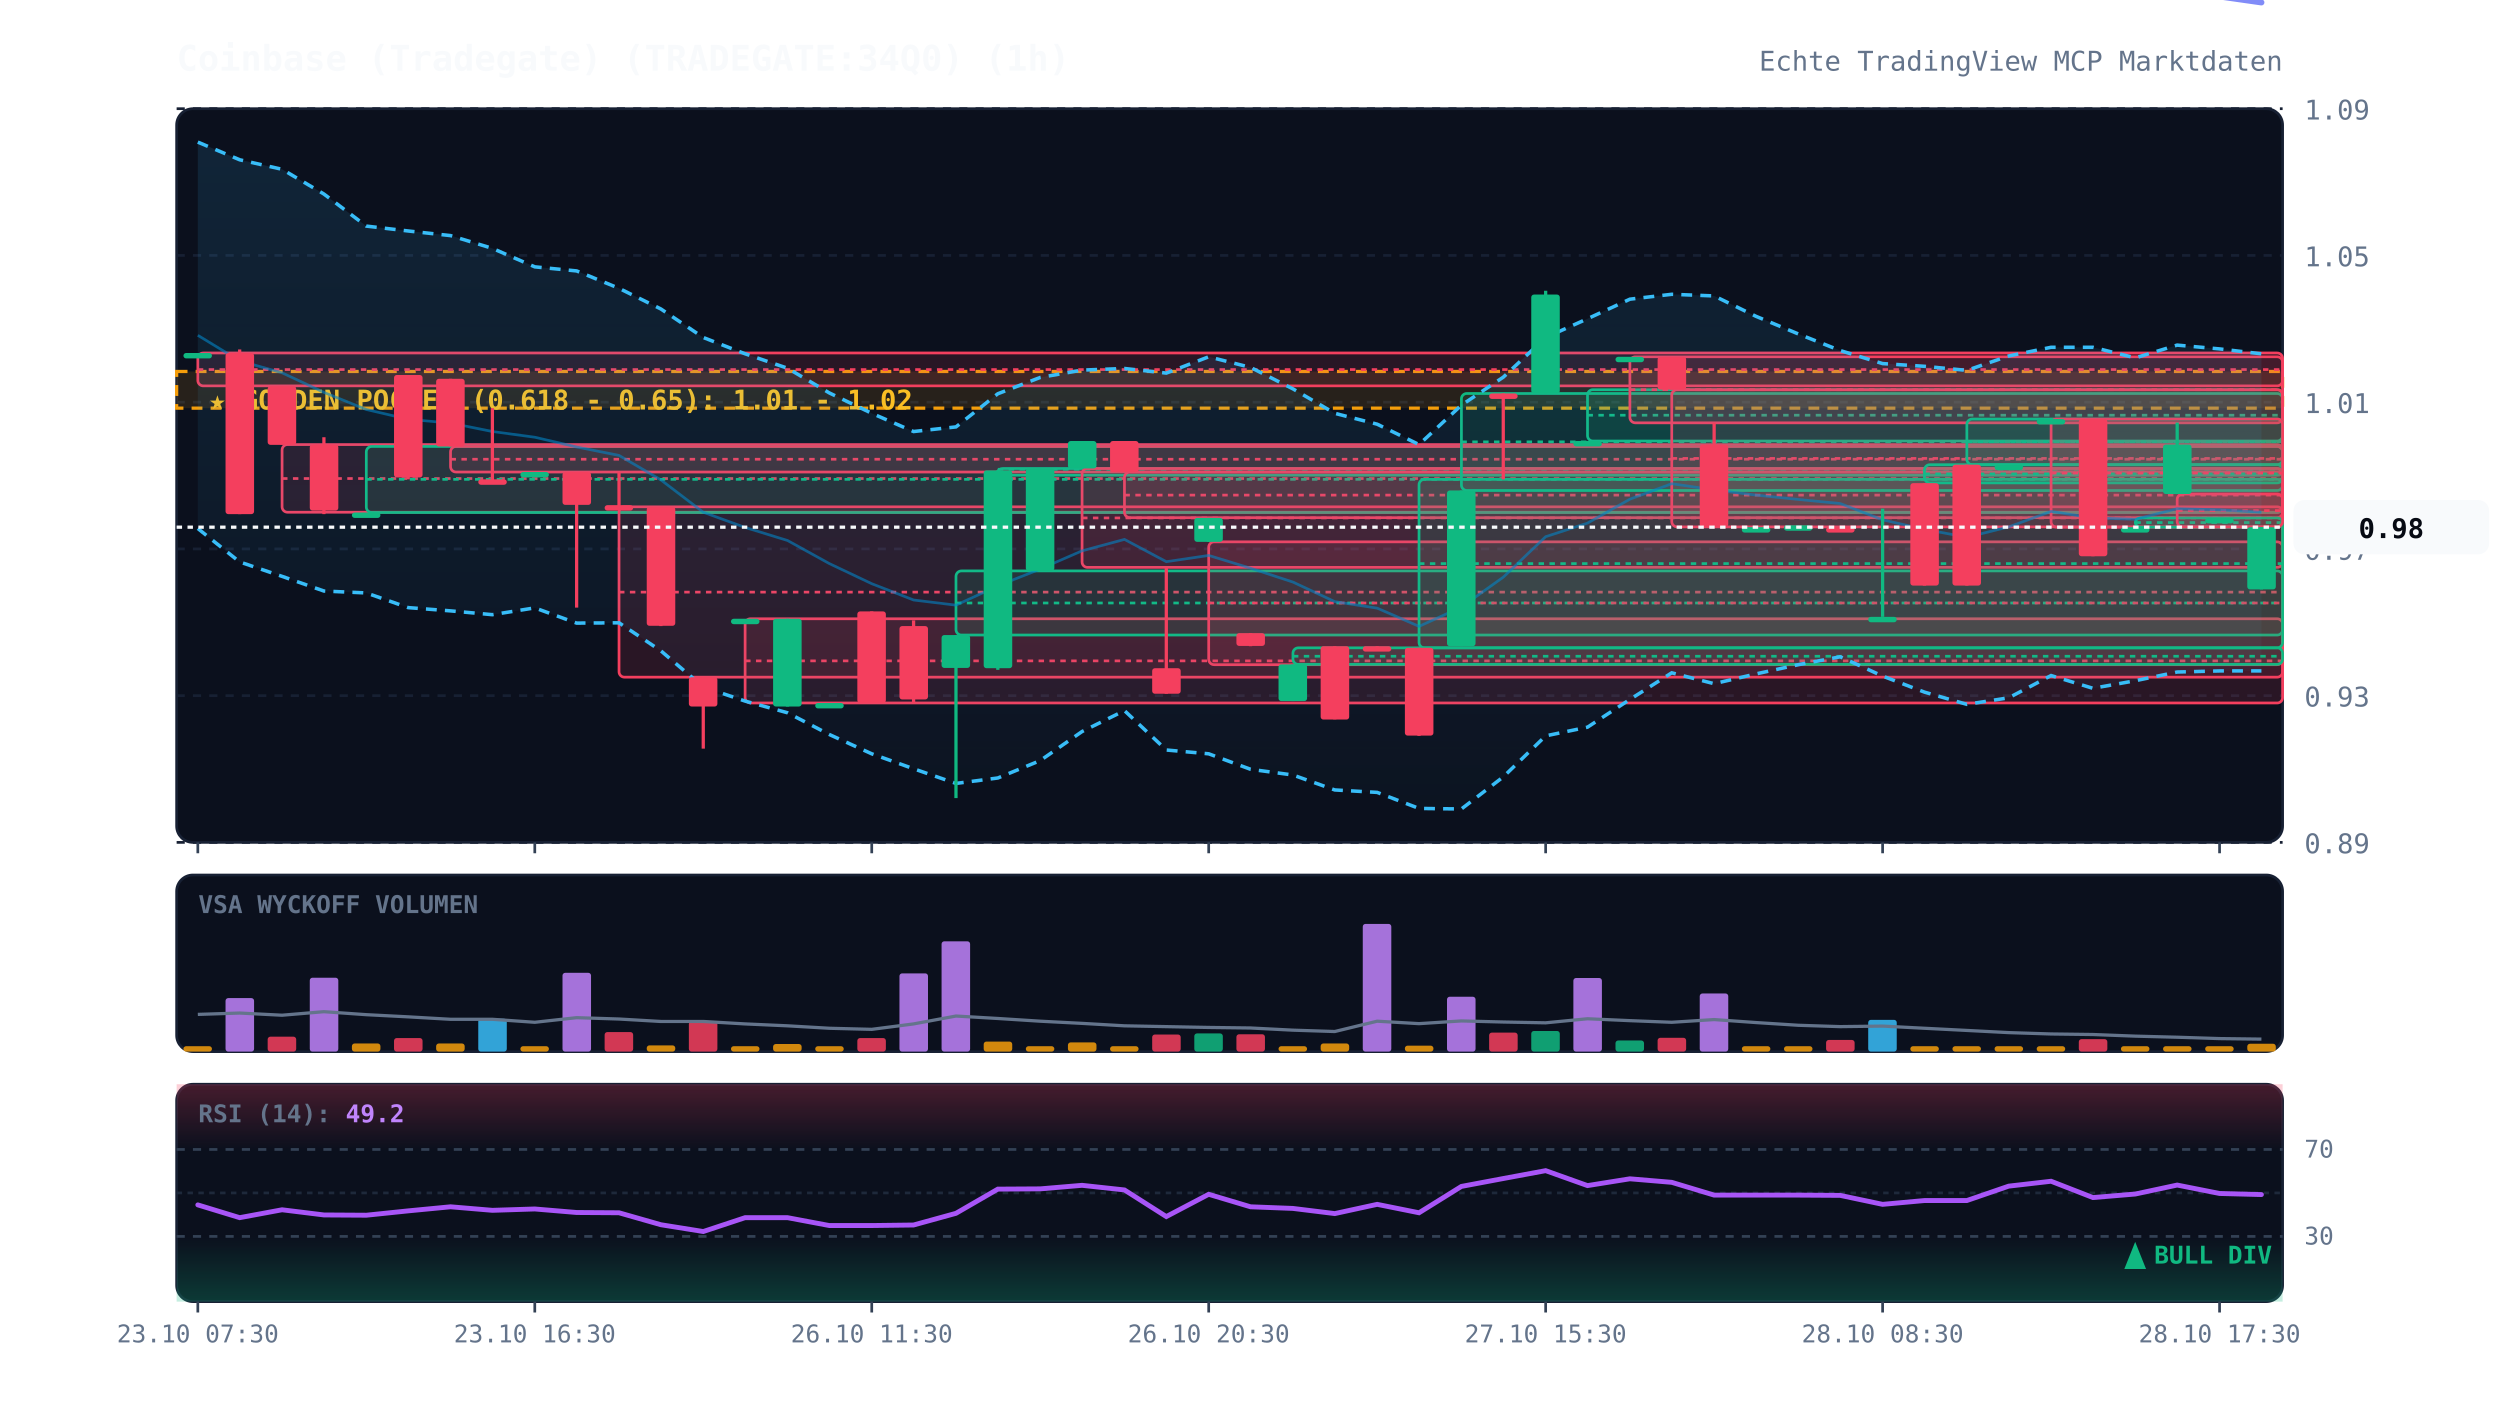
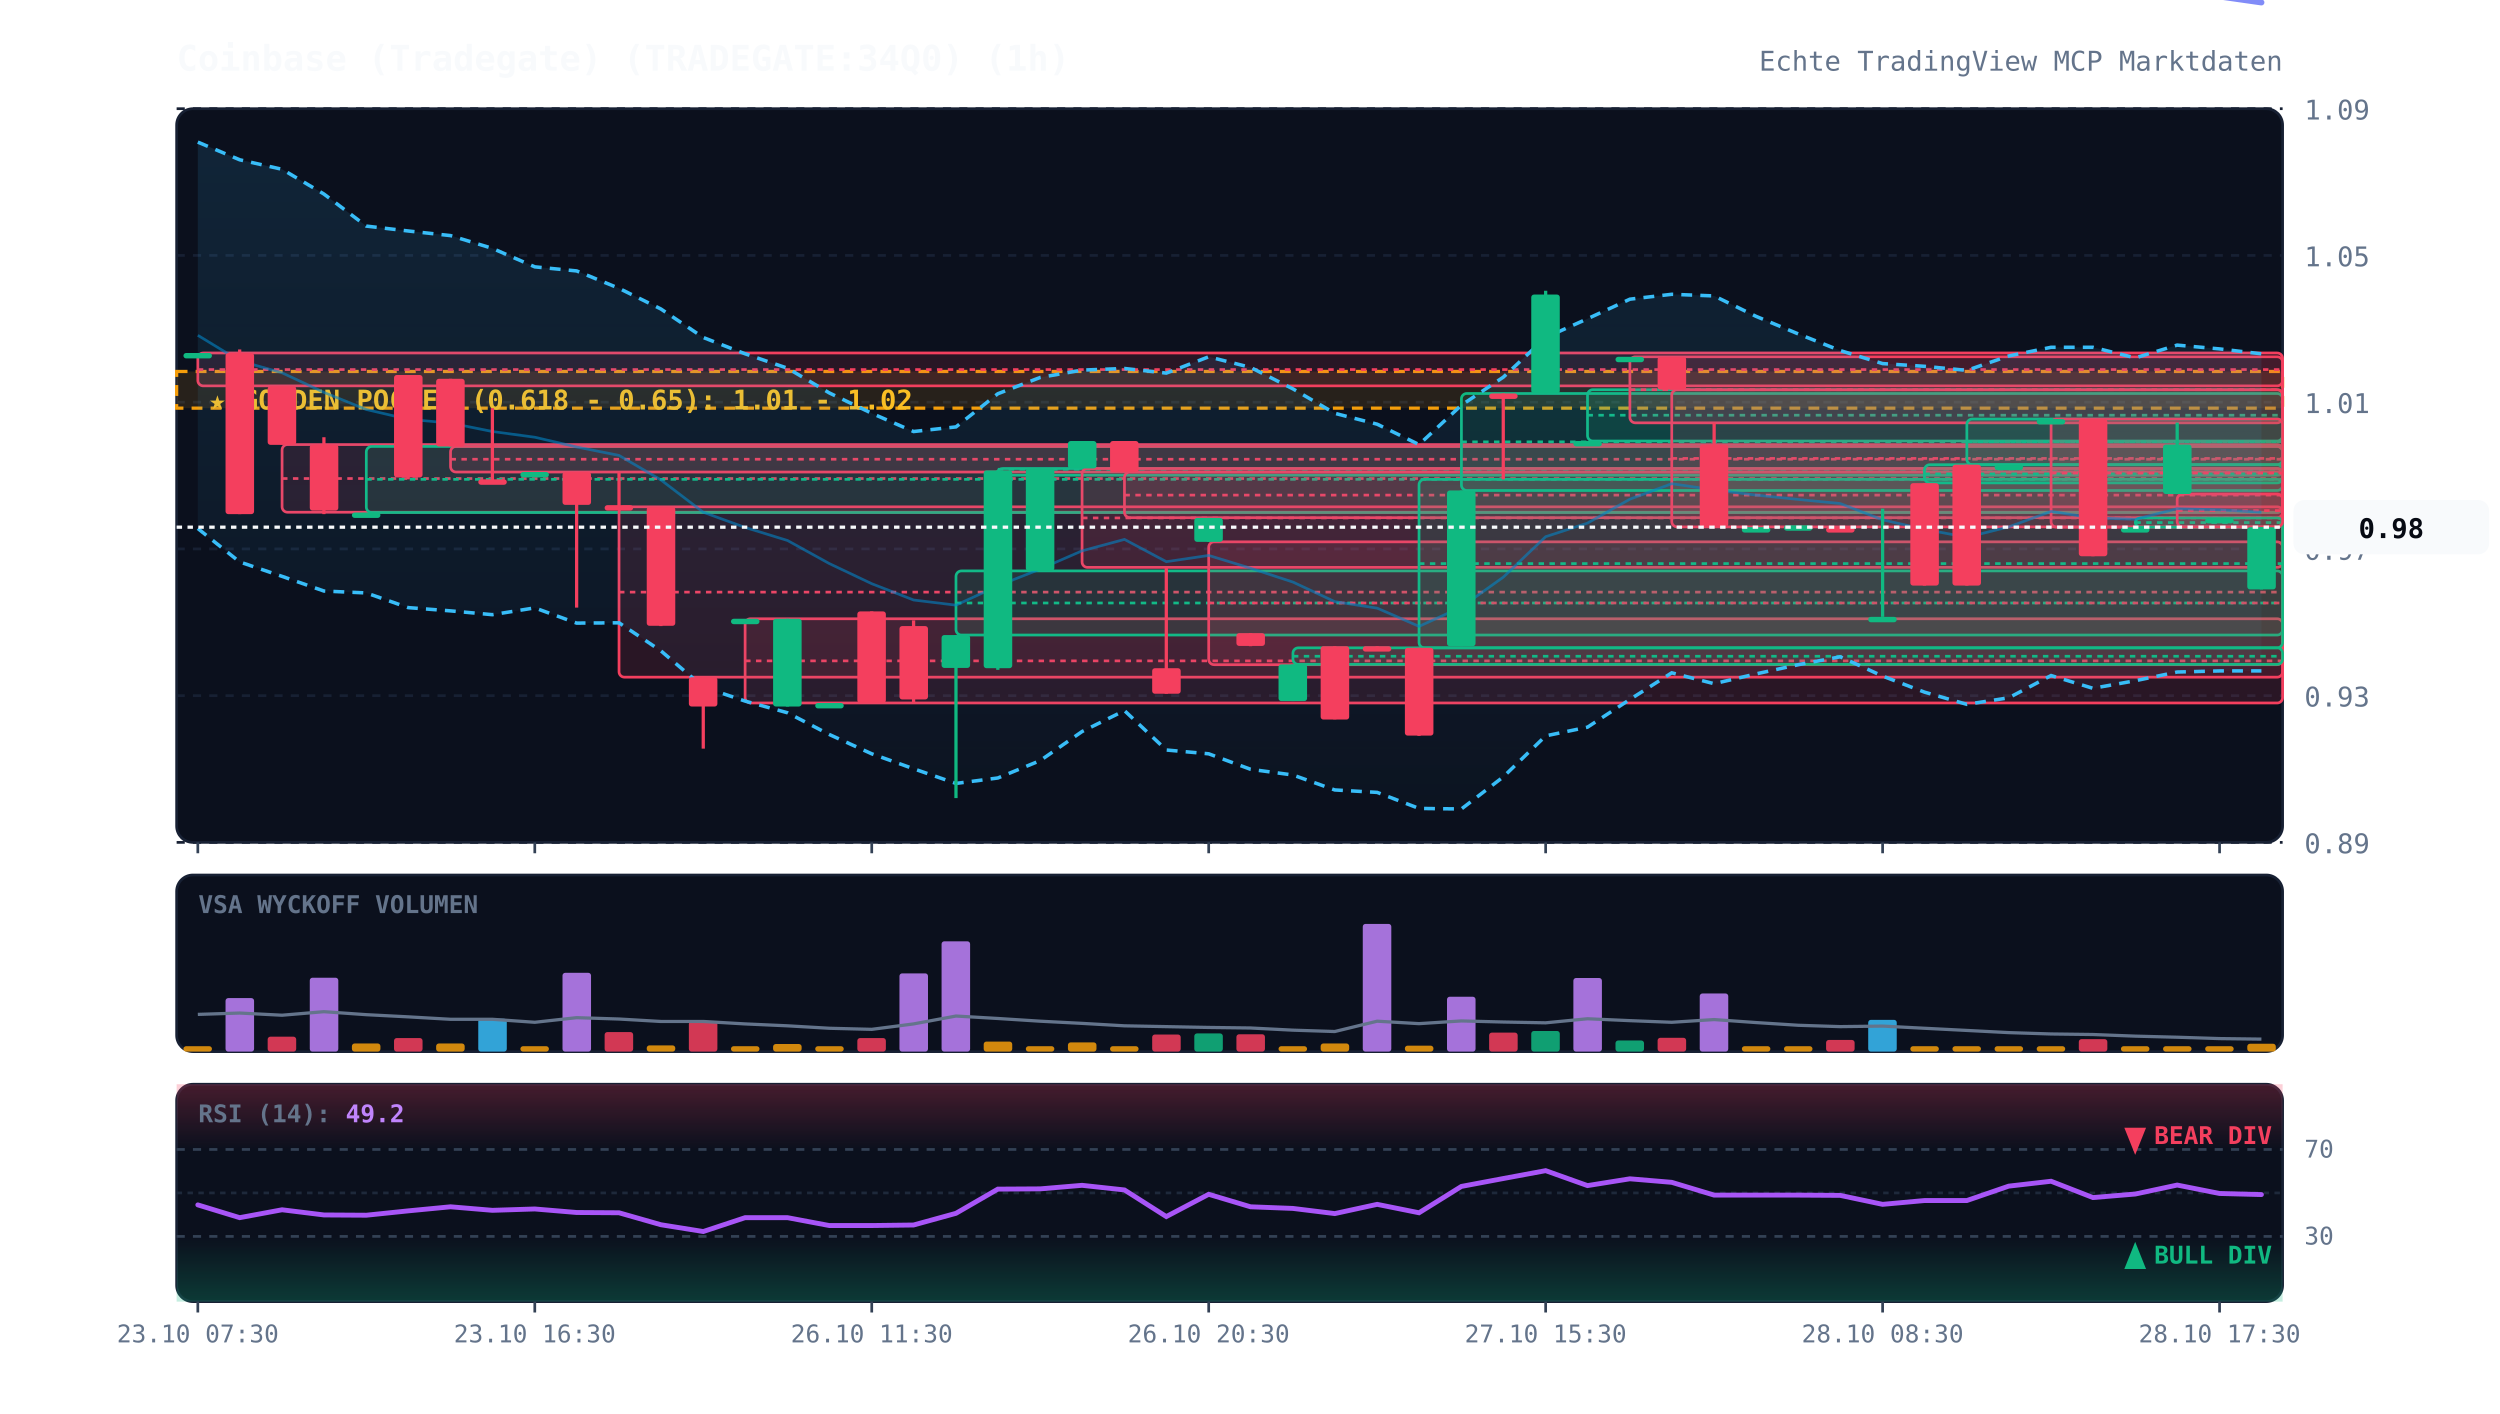
<svg xmlns="http://www.w3.org/2000/svg" viewBox="0 0 920 520" width="100%" height="100%" style="background:#070a13; font-family:'JetBrains Mono', monospace;">
  <defs>
    <linearGradient id="cloud-grad" x1="0%" y1="0%" x2="0%" y2="100%">
      <stop offset="0%" stop-color="#38bdf8" stop-opacity="0.12" />
      <stop offset="100%" stop-color="#38bdf8" stop-opacity="0.02" />
    </linearGradient>
    <linearGradient id="rsi-overbought" x1="0%" y1="0%" x2="0%" y2="100%">
      <stop offset="0%" stop-color="#f43f5e" stop-opacity="0.25" />
      <stop offset="100%" stop-color="#f43f5e" stop-opacity="0.0" />
    </linearGradient>
    <linearGradient id="rsi-oversold" x1="0%" y1="0%" x2="0%" y2="100%">
      <stop offset="0%" stop-color="#10b981" stop-opacity="0.0" />
      <stop offset="100%" stop-color="#10b981" stop-opacity="0.25" />
    </linearGradient>
  </defs>
  <rect x="65" y="40" width="775" height="270" fill="#0b101d" rx="6" stroke="#172033" stroke-width="1" />
  <rect x="65" y="322" width="775" height="65" fill="#0b101d" rx="6" stroke="#172033" stroke-width="1" />
  <rect x="65" y="399" width="775" height="80" fill="#0b101d" rx="6" stroke="#172033" stroke-width="1" />
  <line x1="65" y1="310.0" x2="840" y2="310.0" stroke="#172033" stroke-dasharray="3,3" stroke-width="1" />
  <text x="848" y="314.0" fill="#64748b" font-size="10" text-anchor="start">0.89</text>
  <line x1="65" y1="256.0" x2="840" y2="256.0" stroke="#172033" stroke-dasharray="3,3" stroke-width="1" />
  <text x="848" y="260.0" fill="#64748b" font-size="10" text-anchor="start">0.93</text>
  <line x1="65" y1="202.0" x2="840" y2="202.0" stroke="#172033" stroke-dasharray="3,3" stroke-width="1" />
  <text x="848" y="206.0" fill="#64748b" font-size="10" text-anchor="start">0.97</text>
  <line x1="65" y1="148.0" x2="840" y2="148.0" stroke="#172033" stroke-dasharray="3,3" stroke-width="1" />
  <text x="848" y="152.0" fill="#64748b" font-size="10" text-anchor="start">1.01</text>
  <line x1="65" y1="94.0" x2="840" y2="94.0" stroke="#172033" stroke-dasharray="3,3" stroke-width="1" />
  <text x="848" y="98.0" fill="#64748b" font-size="10" text-anchor="start">1.05</text>
  <line x1="65" y1="40.0" x2="840" y2="40.0" stroke="#172033" stroke-dasharray="3,3" stroke-width="1" />
  <text x="848" y="44.0" fill="#64748b" font-size="10" text-anchor="start">1.09</text>
  <rect x="65" y="136.7" width="775" height="13.5" fill="rgba(245, 158, 11, 0.12)" stroke="#f59e0b" stroke-dasharray="4,3" stroke-width="1.2" />
  <text x="77" y="150.7" fill="#fbbf24" font-size="10" font-weight="bold">★ GOLDEN POCKET (0.618 - 0.65): 1.01 - 1.02</text>
  <rect x="72.8" y="129.9" width="767.2" height="12.1" fill="rgba(244, 63, 94, 0.13)" stroke="#f43f5e" stroke-width="1" rx="2" />
  <line x1="72.8" y1="136.0" x2="840" y2="136.0" stroke="#f43f5e" stroke-dasharray="2,2" stroke-width="1" />
  <rect x="103.8" y="163.6" width="736.2" height="24.9" fill="rgba(244, 63, 94, 0.13)" stroke="#f43f5e" stroke-width="1" rx="2" />
  <line x1="103.8" y1="176.1" x2="840" y2="176.1" stroke="#f43f5e" stroke-dasharray="2,2" stroke-width="1" />
  <rect x="134.8" y="164.3" width="705.2" height="24.3" fill="rgba(16, 185, 129, 0.13)" stroke="#10b981" stroke-width="1" rx="2" />
  <line x1="134.8" y1="176.4" x2="840" y2="176.4" stroke="#10b981" stroke-dasharray="2,2" stroke-width="1" />
  <rect x="165.8" y="164.3" width="674.2" height="9.4" fill="rgba(244, 63, 94, 0.13)" stroke="#f43f5e" stroke-width="1" rx="2" />
  <line x1="165.8" y1="169.0" x2="840" y2="169.0" stroke="#f43f5e" stroke-dasharray="2,2" stroke-width="1" />
  <rect x="227.8" y="186.5" width="612.2" height="62.7" fill="rgba(244, 63, 94, 0.13)" stroke="#f43f5e" stroke-width="1" rx="2" />
  <line x1="227.8" y1="217.9" x2="840" y2="217.9" stroke="#f43f5e" stroke-dasharray="2,2" stroke-width="1" />
  <rect x="274.2" y="227.7" width="565.8" height="31.0" fill="rgba(244, 63, 94, 0.13)" stroke="#f43f5e" stroke-width="1" rx="2" />
  <line x1="274.2" y1="243.2" x2="840" y2="243.2" stroke="#f43f5e" stroke-dasharray="2,2" stroke-width="1" />
  <rect x="351.8" y="210.1" width="488.2" height="23.6" fill="rgba(16, 185, 129, 0.13)" stroke="#10b981" stroke-width="1" rx="2" />
  <line x1="351.8" y1="221.9" x2="840" y2="221.9" stroke="#10b981" stroke-dasharray="2,2" stroke-width="1" />
  <rect x="367.2" y="172.4" width="472.8" height="2.5" fill="rgba(16, 185, 129, 0.13)" stroke="#10b981" stroke-width="1" rx="2" />
  <line x1="367.2" y1="172.7" x2="840" y2="172.7" stroke="#10b981" stroke-dasharray="2,2" stroke-width="1" />
  <rect x="398.2" y="172.4" width="441.8" height="36.4" fill="rgba(244, 63, 94, 0.13)" stroke="#f43f5e" stroke-width="1" rx="2" />
  <line x1="398.2" y1="190.6" x2="840" y2="190.6" stroke="#f43f5e" stroke-dasharray="2,2" stroke-width="1" />
  <rect x="413.8" y="173.7" width="426.2" height="16.8" fill="rgba(244, 63, 94, 0.13)" stroke="#f43f5e" stroke-width="1" rx="2" />
  <line x1="413.8" y1="182.2" x2="840" y2="182.2" stroke="#f43f5e" stroke-dasharray="2,2" stroke-width="1" />
  <rect x="444.8" y="199.4" width="395.2" height="45.2" fill="rgba(244, 63, 94, 0.13)" stroke="#f43f5e" stroke-width="1" rx="2" />
  <line x1="444.8" y1="221.9" x2="840" y2="221.9" stroke="#f43f5e" stroke-dasharray="2,2" stroke-width="1" />
  <rect x="475.8" y="238.4" width="364.2" height="6.1" fill="rgba(16, 185, 129, 0.13)" stroke="#10b981" stroke-width="1" rx="2" />
  <line x1="475.8" y1="241.5" x2="840" y2="241.5" stroke="#10b981" stroke-dasharray="2,2" stroke-width="1" />
  <rect x="522.2" y="176.4" width="317.8" height="62.0" fill="rgba(16, 185, 129, 0.13)" stroke="#10b981" stroke-width="1" rx="2" />
  <line x1="522.2" y1="207.4" x2="840" y2="207.4" stroke="#10b981" stroke-dasharray="2,2" stroke-width="1" />
  <rect x="537.8" y="144.8" width="302.2" height="35.7" fill="rgba(16, 185, 129, 0.13)" stroke="#10b981" stroke-width="1" rx="2" />
  <line x1="537.8" y1="162.6" x2="840" y2="162.6" stroke="#10b981" stroke-dasharray="2,2" stroke-width="1" />
  <rect x="584.2" y="143.4" width="255.8" height="18.9" fill="rgba(16, 185, 129, 0.13)" stroke="#10b981" stroke-width="1" rx="2" />
  <line x1="584.2" y1="152.8" x2="840" y2="152.8" stroke="#10b981" stroke-dasharray="2,2" stroke-width="1" />
  <rect x="599.8" y="131.3" width="240.2" height="24.3" fill="rgba(244, 63, 94, 0.13)" stroke="#f43f5e" stroke-width="1" rx="2" />
  <line x1="599.8" y1="143.4" x2="840" y2="143.4" stroke="#f43f5e" stroke-dasharray="2,2" stroke-width="1" />
  <rect x="615.2" y="143.4" width="224.8" height="50.5" fill="rgba(244, 63, 94, 0.13)" stroke="#f43f5e" stroke-width="1" rx="2" />
  <line x1="615.2" y1="168.7" x2="840" y2="168.7" stroke="#f43f5e" stroke-dasharray="2,2" stroke-width="1" />
  <rect x="708.2" y="171.0" width="131.8" height="6.7" fill="rgba(16, 185, 129, 0.13)" stroke="#10b981" stroke-width="1" rx="2" />
  <line x1="708.2" y1="174.4" x2="840" y2="174.4" stroke="#10b981" stroke-dasharray="2,2" stroke-width="1" />
  <rect x="723.8" y="154.2" width="116.2" height="16.8" fill="rgba(16, 185, 129, 0.13)" stroke="#10b981" stroke-width="1" rx="2" />
  <line x1="723.8" y1="162.6" x2="840" y2="162.6" stroke="#10b981" stroke-dasharray="2,2" stroke-width="1" />
  <rect x="754.8" y="154.2" width="85.2" height="39.8" fill="rgba(244, 63, 94, 0.13)" stroke="#f43f5e" stroke-width="1" rx="2" />
  <line x1="754.8" y1="174.1" x2="840" y2="174.1" stroke="#f43f5e" stroke-dasharray="2,2" stroke-width="1" />
  <rect x="785.8" y="190.6" width="54.2" height="3.4" fill="rgba(16, 185, 129, 0.13)" stroke="#10b981" stroke-width="1" rx="2" />
  <line x1="785.8" y1="192.3" x2="840" y2="192.3" stroke="#10b981" stroke-dasharray="2,2" stroke-width="1" />
  <rect x="801.2" y="181.8" width="38.8" height="12.1" fill="rgba(244, 63, 94, 0.13)" stroke="#f43f5e" stroke-width="1" rx="2" />
  <line x1="801.2" y1="187.9" x2="840" y2="187.9" stroke="#f43f5e" stroke-dasharray="2,2" stroke-width="1" />
  <polygon points="72.8,52.3 88.2,58.8 103.8,62.3 119.2,71.4 134.8,83.2 150.2,85.0 165.8,86.7 181.2,91.4 196.8,98.2 212.2,99.7 227.8,106.1 243.2,113.7 258.8,124.2 274.2,130.2 289.8,135.5 305.2,144.6 320.8,152.1 336.2,158.8 351.8,157.1 367.2,144.9 382.8,138.9 398.2,136.2 413.8,135.6 429.2,137.3 444.8,131.3 460.2,135.2 475.8,143.1 491.2,152.1 506.8,156.1 522.2,163.6 537.8,149.1 553.2,138.8 568.8,124.2 584.2,117.3 599.8,110.1 615.2,108.3 630.8,108.9 646.2,116.4 661.8,122.9 677.2,129.0 692.8,133.8 708.2,134.8 723.8,136.3 739.2,131.0 754.8,127.8 770.2,127.8 785.8,131.7 801.2,127.0 816.8,128.4 832.2,130.2 832.2,246.9 816.8,246.9 801.2,247.3 785.8,250.5 770.2,253.3 754.8,248.6 739.2,256.8 723.8,259.2 708.2,254.7 692.8,248.8 677.2,241.7 661.8,244.6 646.2,248.0 630.8,251.6 615.2,247.6 599.8,257.4 584.2,267.6 568.8,270.8 553.2,285.9 537.8,297.7 522.2,297.5 506.8,291.6 491.2,290.7 475.8,285.2 460.2,283.1 444.8,277.4 429.2,276.0 413.8,261.5 398.2,269.2 382.8,279.9 367.2,286.3 351.8,288.3 336.2,282.9 320.8,277.4 305.2,270.3 289.8,262.3 274.2,258.0 258.8,252.8 243.2,239.5 227.8,229.2 212.2,229.3 196.8,223.7 181.2,226.2 165.8,224.8 150.2,223.6 134.8,218.2 119.2,217.5 103.8,212.1 88.2,206.8 72.8,194.5" fill="url(#cloud-grad)" />
  <polyline points="72.8,52.3 88.2,58.8 103.8,62.3 119.2,71.4 134.8,83.2 150.2,85.0 165.8,86.7 181.2,91.4 196.8,98.2 212.2,99.7 227.8,106.1 243.2,113.7 258.8,124.2 274.2,130.2 289.8,135.5 305.2,144.6 320.8,152.1 336.2,158.8 351.8,157.1 367.2,144.9 382.8,138.9 398.2,136.2 413.8,135.6 429.2,137.3 444.8,131.3 460.2,135.2 475.8,143.1 491.2,152.1 506.8,156.1 522.2,163.6 537.8,149.1 553.2,138.8 568.8,124.2 584.2,117.3 599.8,110.1 615.2,108.3 630.8,108.9 646.2,116.4 661.8,122.9 677.2,129.0 692.8,133.8 708.2,134.8 723.8,136.3 739.2,131.0 754.8,127.8 770.2,127.8 785.8,131.7 801.2,127.0 816.8,128.4 832.2,130.2" fill="none" stroke="#38bdf8" stroke-width="1.3" stroke-dasharray="4,3" />
  <polyline points="72.8,194.5 88.2,206.8 103.8,212.1 119.2,217.5 134.8,218.2 150.2,223.6 165.8,224.8 181.2,226.2 196.8,223.7 212.2,229.3 227.8,229.2 243.2,239.5 258.8,252.8 274.2,258.0 289.8,262.3 305.2,270.3 320.8,277.4 336.2,282.9 351.8,288.3 367.2,286.3 382.8,279.9 398.2,269.2 413.8,261.5 429.2,276.0 444.8,277.4 460.2,283.1 475.8,285.2 491.2,290.7 506.8,291.6 522.2,297.5 537.8,297.7 553.2,285.9 568.8,270.8 584.2,267.6 599.8,257.4 615.2,247.6 630.8,251.6 646.2,248.0 661.8,244.6 677.2,241.7 692.8,248.8 708.2,254.7 723.8,259.2 739.2,256.8 754.8,248.6 770.2,253.3 785.8,250.5 801.2,247.3 816.8,246.9 832.2,246.9" fill="none" stroke="#38bdf8" stroke-width="1.3" stroke-dasharray="4,3" />
  <polyline points="72.8,123.4 88.2,132.8 103.8,137.2 119.2,144.4 134.8,150.7 150.2,154.3 165.8,155.7 181.2,158.8 196.8,160.9 212.2,164.5 227.8,167.6 243.2,176.6 258.8,188.5 274.2,194.1 289.8,198.9 305.2,207.4 320.8,214.8 336.2,220.8 351.8,222.7 367.2,215.6 382.8,209.4 398.2,202.7 413.8,198.5 429.2,206.7 444.8,204.4 460.2,209.1 475.8,214.2 491.2,221.4 506.8,223.8 522.2,230.5 537.8,223.4 553.2,212.4 568.8,197.5 584.2,192.5 599.8,183.7 615.2,178.0 630.8,180.3 646.2,182.2 661.8,183.8 677.2,185.3 692.8,191.3 708.2,194.8 723.8,197.7 739.2,193.9 754.8,188.2 770.2,190.6 785.8,191.1 801.2,187.2 816.8,187.6 832.2,188.5" fill="none" stroke="#0284c7" stroke-width="1.0" stroke-opacity="0.6" />
  <polyline points="72.8,-1.3 88.2,-1.3 103.8,-1.3 119.2,-1.3 134.8,-1.3 150.2,-1.3 165.8,-1.3 181.2,-1.3 196.8,-1.3 212.2,-1.3 227.8,-1.3 243.2,-1.3 258.8,-1.3 274.2,-1.3 289.8,-1.3 305.2,-1.3 320.8,-1.3 336.2,-1.3 351.8,-1.3 367.2,-1.3 382.8,-1.3 398.2,-1.3 413.8,-1.3 429.2,-1.3 444.8,-1.3 460.2,-1.3 475.8,-1.3 491.2,-1.3 506.8,-1.3 522.2,-1.3 537.8,-1.3 553.2,-1.3 568.8,-1.3 584.2,-1.3 599.8,-1.3 615.2,-1.3 630.8,-1.3 646.2,-1.3 661.8,-1.3 677.2,-1.3 692.8,-1.3 708.2,-1.3 723.8,-1.3 739.2,-1.3 754.8,-1.3 770.2,-1.3 785.8,-1.3 801.2,-1.3 816.8,-1.3 832.2,0.9" fill="none" stroke="#818cf8" stroke-width="2.2" stroke-linecap="round" />
  <line x1="72.8" y1="129.9" x2="72.8" y2="129.9" stroke="#10b981" stroke-width="1.2" />
  <rect x="67.5" y="129.9" width="10.5" height="2.0" fill="#10b981" rx="1" />
  <line x1="88.2" y1="128.6" x2="88.2" y2="189.2" stroke="#f43f5e" stroke-width="1.2" />
  <rect x="83.0" y="129.9" width="10.5" height="59.3" fill="#f43f5e" rx="1" />
  <line x1="103.8" y1="142.1" x2="103.8" y2="163.6" stroke="#f43f5e" stroke-width="1.2" />
  <rect x="98.5" y="142.1" width="10.5" height="21.6" fill="#f43f5e" rx="1" />
  <line x1="119.2" y1="160.9" x2="119.2" y2="189.2" stroke="#f43f5e" stroke-width="1.2" />
  <rect x="114.0" y="163.6" width="10.5" height="24.3" fill="#f43f5e" rx="1" />
  <line x1="134.8" y1="188.6" x2="134.8" y2="188.6" stroke="#10b981" stroke-width="1.2" />
  <rect x="129.5" y="188.6" width="10.5" height="2.0" fill="#10b981" rx="1" />
  <line x1="150.2" y1="138.0" x2="150.2" y2="176.4" stroke="#f43f5e" stroke-width="1.2" />
  <rect x="145.0" y="138.0" width="10.5" height="37.7" fill="#f43f5e" rx="1" />
  <line x1="165.8" y1="139.4" x2="165.8" y2="164.3" stroke="#f43f5e" stroke-width="1.2" />
  <rect x="160.5" y="139.4" width="10.5" height="24.9" fill="#f43f5e" rx="1" />
  <line x1="181.2" y1="150.2" x2="181.2" y2="177.1" stroke="#f43f5e" stroke-width="1.2" />
  <rect x="176.0" y="176.4" width="10.5" height="2.0" fill="#f43f5e" rx="1" />
  <line x1="196.8" y1="173.7" x2="196.8" y2="173.7" stroke="#10b981" stroke-width="1.2" />
  <rect x="191.5" y="173.7" width="10.5" height="2.0" fill="#10b981" rx="1" />
  <line x1="212.2" y1="173.7" x2="212.2" y2="223.6" stroke="#f43f5e" stroke-width="1.2" />
  <rect x="207.0" y="173.7" width="10.5" height="12.1" fill="#f43f5e" rx="1" />
  <line x1="227.8" y1="173.7" x2="227.8" y2="186.5" stroke="#f43f5e" stroke-width="1.2" />
  <rect x="222.5" y="185.9" width="10.5" height="2.0" fill="#f43f5e" rx="1" />
  <line x1="243.2" y1="186.5" x2="243.2" y2="230.4" stroke="#f43f5e" stroke-width="1.2" />
  <rect x="238.0" y="186.5" width="10.5" height="43.8" fill="#f43f5e" rx="1" />
  <line x1="258.8" y1="249.2" x2="258.8" y2="275.5" stroke="#f43f5e" stroke-width="1.2" />
  <rect x="253.5" y="249.2" width="10.5" height="10.8" fill="#f43f5e" rx="1" />
  <line x1="274.2" y1="227.7" x2="274.2" y2="227.7" stroke="#10b981" stroke-width="1.2" />
  <rect x="269.0" y="227.7" width="10.5" height="2.0" fill="#10b981" rx="1" />
  <line x1="289.8" y1="227.7" x2="289.8" y2="260.0" stroke="#10b981" stroke-width="1.2" />
  <rect x="284.5" y="227.7" width="10.5" height="32.3" fill="#10b981" rx="1" />
  <line x1="305.2" y1="258.7" x2="305.2" y2="258.7" stroke="#10b981" stroke-width="1.2" />
  <rect x="300.0" y="258.7" width="10.5" height="2.0" fill="#10b981" rx="1" />
  <line x1="320.8" y1="225.0" x2="320.8" y2="258.7" stroke="#f43f5e" stroke-width="1.2" />
  <rect x="315.5" y="225.0" width="10.5" height="33.7" fill="#f43f5e" rx="1" />
  <line x1="336.2" y1="228.3" x2="336.2" y2="258.7" stroke="#f43f5e" stroke-width="1.2" />
  <rect x="331.0" y="230.4" width="10.5" height="27.0" fill="#f43f5e" rx="1" />
  <line x1="351.8" y1="233.7" x2="351.8" y2="293.7" stroke="#10b981" stroke-width="1.2" />
  <rect x="346.5" y="233.7" width="10.5" height="12.1" fill="#10b981" rx="1" />
  <line x1="367.2" y1="173.1" x2="367.2" y2="246.5" stroke="#10b981" stroke-width="1.2" />
  <rect x="362.0" y="173.1" width="10.5" height="72.8" fill="#10b981" rx="1" />
  <line x1="382.8" y1="172.4" x2="382.8" y2="210.1" stroke="#10b981" stroke-width="1.2" />
  <rect x="377.5" y="172.4" width="10.5" height="37.7" fill="#10b981" rx="1" />
  <line x1="398.2" y1="162.3" x2="398.2" y2="172.4" stroke="#10b981" stroke-width="1.2" />
  <rect x="393.0" y="162.3" width="10.5" height="10.1" fill="#10b981" rx="1" />
  <line x1="413.8" y1="162.3" x2="413.8" y2="173.7" stroke="#f43f5e" stroke-width="1.2" />
  <rect x="408.5" y="162.3" width="10.5" height="11.5" fill="#f43f5e" rx="1" />
  <line x1="429.2" y1="208.8" x2="429.2" y2="255.3" stroke="#f43f5e" stroke-width="1.2" />
  <rect x="424.0" y="245.9" width="10.5" height="9.4" fill="#f43f5e" rx="1" />
  <line x1="444.8" y1="190.6" x2="444.8" y2="199.4" stroke="#10b981" stroke-width="1.2" />
  <rect x="439.5" y="190.6" width="10.5" height="8.8" fill="#10b981" rx="1" />
  <line x1="460.2" y1="233.0" x2="460.2" y2="237.8" stroke="#f43f5e" stroke-width="1.2" />
  <rect x="455.0" y="233.0" width="10.5" height="4.7" fill="#f43f5e" rx="1" />
  <line x1="475.8" y1="244.5" x2="475.8" y2="258.0" stroke="#10b981" stroke-width="1.2" />
  <rect x="470.5" y="244.5" width="10.5" height="13.5" fill="#10b981" rx="1" />
  <line x1="491.2" y1="237.8" x2="491.2" y2="264.7" stroke="#f43f5e" stroke-width="1.2" />
  <rect x="486.0" y="237.8" width="10.5" height="27.0" fill="#f43f5e" rx="1" />
  <line x1="506.8" y1="237.8" x2="506.8" y2="238.4" stroke="#f43f5e" stroke-width="1.2" />
  <rect x="501.5" y="237.8" width="10.5" height="2.0" fill="#f43f5e" rx="1" />
  <line x1="522.2" y1="238.4" x2="522.2" y2="270.8" stroke="#f43f5e" stroke-width="1.2" />
  <rect x="517.0" y="238.4" width="10.5" height="32.3" fill="#f43f5e" rx="1" />
  <line x1="537.8" y1="180.5" x2="537.8" y2="237.8" stroke="#10b981" stroke-width="1.2" />
  <rect x="532.5" y="180.5" width="10.5" height="57.3" fill="#10b981" rx="1" />
  <line x1="553.2" y1="144.8" x2="553.2" y2="176.4" stroke="#f43f5e" stroke-width="1.2" />
  <rect x="548.0" y="144.8" width="10.5" height="2.0" fill="#f43f5e" rx="1" />
  <line x1="568.8" y1="107.0" x2="568.8" y2="144.8" stroke="#10b981" stroke-width="1.2" />
  <rect x="563.5" y="108.4" width="10.5" height="36.4" fill="#10b981" rx="1" />
  <line x1="584.2" y1="162.3" x2="584.2" y2="162.3" stroke="#10b981" stroke-width="1.2" />
  <rect x="579.0" y="162.3" width="10.5" height="2.0" fill="#10b981" rx="1" />
  <line x1="599.8" y1="131.3" x2="599.8" y2="131.3" stroke="#10b981" stroke-width="1.2" />
  <rect x="594.5" y="131.3" width="10.5" height="2.0" fill="#10b981" rx="1" />
  <line x1="615.2" y1="131.3" x2="615.2" y2="143.4" stroke="#f43f5e" stroke-width="1.2" />
  <rect x="610.0" y="131.3" width="10.5" height="12.1" fill="#f43f5e" rx="1" />
  <line x1="630.8" y1="155.5" x2="630.8" y2="194.0" stroke="#f43f5e" stroke-width="1.2" />
  <rect x="625.5" y="163.6" width="10.5" height="30.3" fill="#f43f5e" rx="1" />
  <line x1="646.2" y1="194.0" x2="646.2" y2="194.0" stroke="#10b981" stroke-width="1.2" />
  <rect x="641.0" y="194.0" width="10.5" height="2.0" fill="#10b981" rx="1" />
  <line x1="661.8" y1="193.3" x2="661.8" y2="193.3" stroke="#10b981" stroke-width="1.2" />
  <rect x="656.5" y="193.3" width="10.5" height="2.0" fill="#10b981" rx="1" />
  <line x1="677.2" y1="194.0" x2="677.2" y2="194.6" stroke="#f43f5e" stroke-width="1.2" />
  <rect x="672.0" y="194.0" width="10.5" height="2.0" fill="#f43f5e" rx="1" />
  <line x1="692.8" y1="187.2" x2="692.8" y2="227.0" stroke="#10b981" stroke-width="1.2" />
  <rect x="687.5" y="227.0" width="10.5" height="2.0" fill="#10b981" rx="1" />
  <line x1="708.2" y1="177.8" x2="708.2" y2="215.5" stroke="#f43f5e" stroke-width="1.2" />
  <rect x="703.0" y="177.8" width="10.5" height="37.7" fill="#f43f5e" rx="1" />
  <line x1="723.8" y1="171.0" x2="723.8" y2="215.5" stroke="#f43f5e" stroke-width="1.2" />
  <rect x="718.5" y="171.0" width="10.5" height="44.5" fill="#f43f5e" rx="1" />
  <line x1="739.2" y1="171.0" x2="739.2" y2="171.0" stroke="#10b981" stroke-width="1.2" />
  <rect x="734.0" y="171.0" width="10.5" height="2.0" fill="#10b981" rx="1" />
  <line x1="754.8" y1="154.2" x2="754.8" y2="154.2" stroke="#10b981" stroke-width="1.2" />
  <rect x="749.5" y="154.2" width="10.5" height="2.0" fill="#10b981" rx="1" />
  <line x1="770.2" y1="154.2" x2="770.2" y2="204.7" stroke="#f43f5e" stroke-width="1.2" />
  <rect x="765.0" y="154.2" width="10.5" height="50.5" fill="#f43f5e" rx="1" />
  <line x1="785.8" y1="194.0" x2="785.8" y2="194.0" stroke="#10b981" stroke-width="1.2" />
  <rect x="780.5" y="194.0" width="10.5" height="2.0" fill="#10b981" rx="1" />
  <line x1="801.2" y1="155.5" x2="801.2" y2="181.8" stroke="#10b981" stroke-width="1.2" />
  <rect x="796.0" y="163.6" width="10.5" height="18.2" fill="#10b981" rx="1" />
  <line x1="816.8" y1="190.6" x2="816.8" y2="190.6" stroke="#10b981" stroke-width="1.2" />
  <rect x="811.5" y="190.6" width="10.5" height="2.0" fill="#10b981" rx="1" />
  <line x1="832.2" y1="194.0" x2="832.2" y2="216.9" stroke="#10b981" stroke-width="1.2" />
  <rect x="827.0" y="194.0" width="10.5" height="22.9" fill="#10b981" rx="1" />
  <line x1="65" y1="194.0" x2="840" y2="194.0" stroke="#f8fafc" stroke-width="1.2" stroke-dasharray="2,2" />
  <rect x="844" y="184.0" width="72" height="20" fill="#f8fafc" rx="4" />
  <text x="880" y="198.0" fill="#070a13" font-size="10" font-weight="bold" text-anchor="middle">0.98</text>
  <text x="73" y="336" fill="#64748b" font-size="9" font-weight="bold">VSA WYCKOFF VOLUMEN</text>
  <rect x="67.5" y="385.0" width="10.5" height="2.0" fill="#f59e0b" opacity="0.85" rx="1" />
  <rect x="83.0" y="367.3" width="10.5" height="19.7" fill="#c084fc" opacity="0.85" rx="1" />
  <rect x="98.5" y="381.5" width="10.5" height="5.5" fill="#f43f5e" opacity="0.85" rx="1" />
  <rect x="114.0" y="359.8" width="10.5" height="27.2" fill="#c084fc" opacity="0.85" rx="1" />
  <rect x="129.5" y="384.0" width="10.5" height="3.0" fill="#f59e0b" opacity="0.85" rx="1" />
  <rect x="145.0" y="382.0" width="10.5" height="5.0" fill="#f43f5e" opacity="0.85" rx="1" />
  <rect x="160.5" y="384.0" width="10.5" height="3.0" fill="#f59e0b" opacity="0.85" rx="1" />
  <rect x="176.0" y="374.9" width="10.5" height="12.1" fill="#38bdf8" opacity="0.85" rx="1" />
  <rect x="191.5" y="385.0" width="10.5" height="2.0" fill="#f59e0b" opacity="0.85" rx="1" />
  <rect x="207.0" y="358.0" width="10.5" height="29.0" fill="#c084fc" opacity="0.85" rx="1" />
  <rect x="222.5" y="379.8" width="10.5" height="7.2" fill="#f43f5e" opacity="0.85" rx="1" />
  <rect x="238.0" y="384.7" width="10.5" height="2.3" fill="#f59e0b" opacity="0.85" rx="1" />
  <rect x="253.5" y="375.9" width="10.5" height="11.1" fill="#f43f5e" opacity="0.85" rx="1" />
  <rect x="269.0" y="385.0" width="10.5" height="2.0" fill="#f59e0b" opacity="0.85" rx="1" />
  <rect x="284.5" y="384.2" width="10.5" height="2.8" fill="#f59e0b" opacity="0.85" rx="1" />
  <rect x="300.0" y="385.0" width="10.5" height="2.0" fill="#f59e0b" opacity="0.85" rx="1" />
  <rect x="315.5" y="382.0" width="10.5" height="5.0" fill="#f43f5e" opacity="0.85" rx="1" />
  <rect x="331.0" y="358.2" width="10.5" height="28.8" fill="#c084fc" opacity="0.85" rx="1" />
  <rect x="346.5" y="346.4" width="10.5" height="40.6" fill="#c084fc" opacity="0.85" rx="1" />
  <rect x="362.0" y="383.3" width="10.5" height="3.7" fill="#f59e0b" opacity="0.85" rx="1" />
  <rect x="377.5" y="385.0" width="10.5" height="2.0" fill="#f59e0b" opacity="0.85" rx="1" />
  <rect x="393.0" y="383.6" width="10.5" height="3.4" fill="#f59e0b" opacity="0.85" rx="1" />
  <rect x="408.5" y="385.0" width="10.5" height="2.0" fill="#f59e0b" opacity="0.85" rx="1" />
  <rect x="424.0" y="380.7" width="10.5" height="6.3" fill="#f43f5e" opacity="0.85" rx="1" />
  <rect x="439.5" y="380.3" width="10.5" height="6.7" fill="#10b981" opacity="0.85" rx="1" />
  <rect x="455.0" y="380.6" width="10.5" height="6.4" fill="#f43f5e" opacity="0.85" rx="1" />
  <rect x="470.5" y="385.0" width="10.5" height="2.0" fill="#f59e0b" opacity="0.85" rx="1" />
  <rect x="486.0" y="384.0" width="10.5" height="3.0" fill="#f59e0b" opacity="0.85" rx="1" />
  <rect x="501.5" y="340.0" width="10.5" height="47.0" fill="#c084fc" opacity="0.85" rx="1" />
  <rect x="517.0" y="384.8" width="10.5" height="2.2" fill="#f59e0b" opacity="0.85" rx="1" />
  <rect x="532.5" y="366.8" width="10.5" height="20.2" fill="#c084fc" opacity="0.85" rx="1" />
  <rect x="548.0" y="380.0" width="10.5" height="7.0" fill="#f43f5e" opacity="0.85" rx="1" />
  <rect x="563.5" y="379.4" width="10.5" height="7.6" fill="#10b981" opacity="0.85" rx="1" />
  <rect x="579.0" y="359.9" width="10.5" height="27.1" fill="#c084fc" opacity="0.85" rx="1" />
  <rect x="594.5" y="382.9" width="10.5" height="4.1" fill="#10b981" opacity="0.85" rx="1" />
  <rect x="610.0" y="381.9" width="10.5" height="5.1" fill="#f43f5e" opacity="0.85" rx="1" />
  <rect x="625.5" y="365.6" width="10.5" height="21.4" fill="#c084fc" opacity="0.85" rx="1" />
  <rect x="641.0" y="385.0" width="10.5" height="2.0" fill="#f59e0b" opacity="0.85" rx="1" />
  <rect x="656.5" y="385.0" width="10.5" height="2.0" fill="#f59e0b" opacity="0.85" rx="1" />
  <rect x="672.0" y="382.7" width="10.5" height="4.3" fill="#f43f5e" opacity="0.85" rx="1" />
  <rect x="687.5" y="375.3" width="10.5" height="11.7" fill="#38bdf8" opacity="0.85" rx="1" />
  <rect x="703.0" y="385.0" width="10.5" height="2.0" fill="#f59e0b" opacity="0.85" rx="1" />
  <rect x="718.5" y="385.0" width="10.5" height="2.0" fill="#f59e0b" opacity="0.85" rx="1" />
  <rect x="734.0" y="385.0" width="10.5" height="2.0" fill="#f59e0b" opacity="0.85" rx="1" />
  <rect x="749.5" y="385.0" width="10.5" height="2.0" fill="#f59e0b" opacity="0.85" rx="1" />
  <rect x="765.0" y="382.4" width="10.5" height="4.6" fill="#f43f5e" opacity="0.85" rx="1" />
  <rect x="780.5" y="385.0" width="10.5" height="2.0" fill="#f59e0b" opacity="0.85" rx="1" />
  <rect x="796.0" y="385.0" width="10.5" height="2.0" fill="#f59e0b" opacity="0.85" rx="1" />
  <rect x="811.5" y="385.0" width="10.5" height="2.0" fill="#f59e0b" opacity="0.85" rx="1" />
  <rect x="827.0" y="384.1" width="10.5" height="2.9" fill="#f59e0b" opacity="0.85" rx="1" />
  <polyline points="72.8,373.3 88.2,372.8 103.8,373.6 119.2,372.3 134.8,373.4 150.2,374.2 165.8,375.1 181.2,375.1 196.8,376.2 212.2,374.5 227.8,375.0 243.2,375.9 258.8,375.9 274.2,376.8 289.8,377.5 305.2,378.4 320.8,378.8 336.2,376.8 351.8,373.9 367.2,374.8 382.8,375.8 398.2,376.6 413.8,377.5 429.2,377.8 444.8,378.1 460.2,378.3 475.8,379.1 491.2,379.6 506.8,375.8 522.2,376.7 537.8,375.7 553.2,376.1 568.8,376.4 584.2,374.9 599.8,375.6 615.2,376.2 630.8,375.2 646.2,376.3 661.8,377.3 677.2,377.8 692.8,377.6 708.2,378.4 723.8,379.2 739.2,380.0 754.8,380.5 770.2,380.7 785.8,381.3 801.2,381.7 816.8,382.2 832.2,382.4" fill="none" stroke="#64748b" stroke-width="1.2" />
  <rect x="65" y="399" width="775" height="24.0" fill="url(#rsi-overbought)" />
  <rect x="65" y="455.0" width="775" height="24.0" fill="url(#rsi-oversold)" />
  <line x1="65" y1="423.0" x2="840" y2="423.0" stroke="#334155" stroke-dasharray="3,3" stroke-width="1" />
  <text x="848" y="426.0" fill="#64748b" font-size="9">70</text>
  <line x1="65" y1="439.0" x2="840" y2="439.0" stroke="#1e293b" stroke-dasharray="2,2" stroke-width="1" />
  <line x1="65" y1="455.0" x2="840" y2="455.0" stroke="#334155" stroke-dasharray="3,3" stroke-width="1" />
  <text x="848" y="458.0" fill="#64748b" font-size="9">30</text>
  <polyline points="72.8,443.4 88.2,448.1 103.8,445.2 119.2,447.1 134.8,447.2 150.2,445.6 165.8,444.1 181.2,445.4 196.8,444.9 212.2,446.2 227.8,446.3 243.2,450.7 258.8,453.2 274.2,448.1 289.8,448.1 305.2,451.0 320.8,451.0 336.2,450.8 351.8,446.5 367.2,437.6 382.8,437.5 398.2,436.2 413.8,437.9 429.2,447.7 444.8,439.5 460.2,444.1 475.8,444.7 491.2,446.6 506.8,443.2 522.2,446.3 537.8,436.6 553.2,433.7 568.8,430.8 584.2,436.3 599.8,433.8 615.2,435.1 630.8,439.8 646.2,439.8 661.8,439.8 677.2,439.9 692.8,443.2 708.2,441.8 723.8,441.8 739.2,436.5 754.8,434.7 770.2,440.7 785.8,439.4 801.2,436.1 816.8,439.2 832.2,439.6" fill="none" stroke="#a855f7" stroke-width="1.8" stroke-linecap="round" />
  <g transform="translate(785.75, 467)">
    <path d="M 0 -10 L 4 0 L -4 0 Z" fill="#10b981" />
    <text x="7" y="-2" fill="#10b981" font-size="9" font-weight="bold">BULL DIV</text>
  </g>
+   <g transform="translate(785.75, 415)">
+     <path d="M 0 10 L 4 0 L -4 0 Z" fill="#f43f5e" />
+     <text x="7" y="6" fill="#f43f5e" font-size="9" font-weight="bold">BEAR DIV</text>
+   </g>
  <text x="73" y="413" fill="#64748b" font-size="9" font-weight="bold">RSI (14): <tspan fill="#c084fc">49.2</tspan>
  </text>
  <line x1="72.8" y1="310" x2="72.8" y2="314" stroke="#334155" stroke-width="1" />
  <line x1="72.8" y1="479" x2="72.8" y2="483" stroke="#334155" stroke-width="1" />
  <text x="72.8" y="494" fill="#64748b" font-size="9" text-anchor="middle">23.10 07:30</text>
  <line x1="196.8" y1="310" x2="196.8" y2="314" stroke="#334155" stroke-width="1" />
  <line x1="196.8" y1="479" x2="196.8" y2="483" stroke="#334155" stroke-width="1" />
  <text x="196.8" y="494" fill="#64748b" font-size="9" text-anchor="middle">23.10 16:30</text>
  <line x1="320.8" y1="310" x2="320.8" y2="314" stroke="#334155" stroke-width="1" />
  <line x1="320.8" y1="479" x2="320.8" y2="483" stroke="#334155" stroke-width="1" />
  <text x="320.8" y="494" fill="#64748b" font-size="9" text-anchor="middle">26.10 11:30</text>
  <line x1="444.8" y1="310" x2="444.8" y2="314" stroke="#334155" stroke-width="1" />
  <line x1="444.8" y1="479" x2="444.8" y2="483" stroke="#334155" stroke-width="1" />
  <text x="444.8" y="494" fill="#64748b" font-size="9" text-anchor="middle">26.10 20:30</text>
  <line x1="568.8" y1="310" x2="568.8" y2="314" stroke="#334155" stroke-width="1" />
  <line x1="568.8" y1="479" x2="568.8" y2="483" stroke="#334155" stroke-width="1" />
  <text x="568.8" y="494" fill="#64748b" font-size="9" text-anchor="middle">27.10 15:30</text>
  <line x1="692.8" y1="310" x2="692.8" y2="314" stroke="#334155" stroke-width="1" />
  <line x1="692.8" y1="479" x2="692.8" y2="483" stroke="#334155" stroke-width="1" />
  <text x="692.8" y="494" fill="#64748b" font-size="9" text-anchor="middle">28.10 08:30</text>
  <line x1="816.8" y1="310" x2="816.8" y2="314" stroke="#334155" stroke-width="1" />
  <line x1="816.8" y1="479" x2="816.8" y2="483" stroke="#334155" stroke-width="1" />
  <text x="816.8" y="494" fill="#64748b" font-size="9" text-anchor="middle">28.10 17:30</text>
  <text x="65" y="26" fill="#f8fafc" font-size="13" font-weight="bold">Coinbase (Tradegate) (TRADEGATE:34Q0) (1h)</text>
  <text x="840" y="26" fill="#64748b" font-size="10" text-anchor="end">Echte TradingView MCP Marktdaten</text>
</svg>
